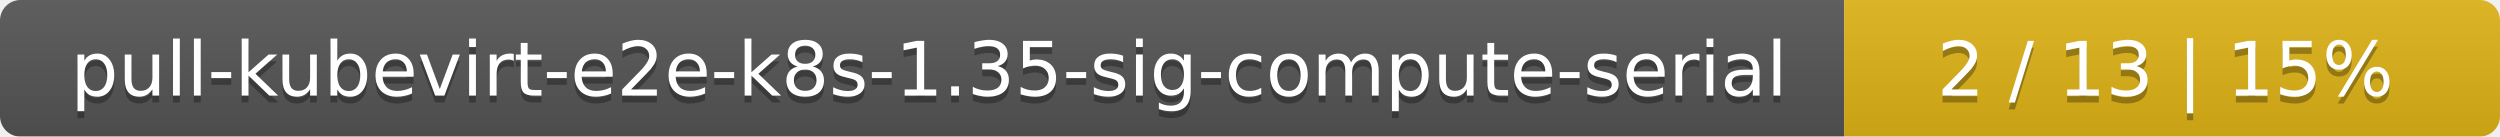
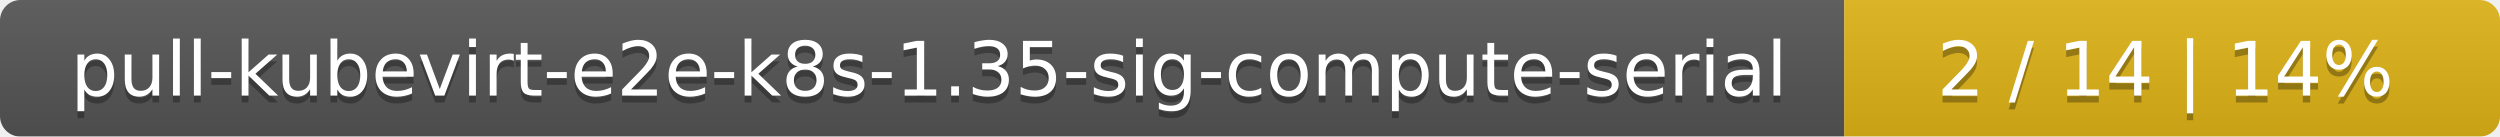
<svg xmlns="http://www.w3.org/2000/svg" width="366" height="20">
  <linearGradient id="smooth" x2="0" y2="100%">
    <stop offset="0" stop-color="#bbb" stop-opacity=".1" />
    <stop offset="1" stop-opacity=".1" />
  </linearGradient>
  <mask id="round">
    <rect width="366" height="20" rx="3" fill="#fff" />
  </mask>
  <g mask="url(#round)">
    <rect width="270" height="20" fill="#555" />
    <rect x="270" width="96" height="20" fill="#dfb317" />
    <rect width="366" height="20" fill="url(#smooth)" />
  </g>
  <g fill="#fff" text-anchor="middle" font-family="DejaVu Sans,Verdana,Geneva,sans-serif" font-size="11">
    <text x="136" y="15" fill="#010101" fill-opacity=".3">pull-kubevirt-e2e-k8s-1.35-sig-compute-serial</text>
    <text x="136" y="14">pull-kubevirt-e2e-k8s-1.35-sig-compute-serial</text>
-     <text x="317" y="15" fill="#010101" fill-opacity=".3">2 / 13    |    15%</text>
-     <text x="317" y="14">2 / 13    |    15%</text>
+     <text x="317" y="15" fill="#010101" fill-opacity=".3">2 / 14    |    14%</text>
+     <text x="317" y="14">2 / 14    |    14%</text>
  </g>
</svg>
